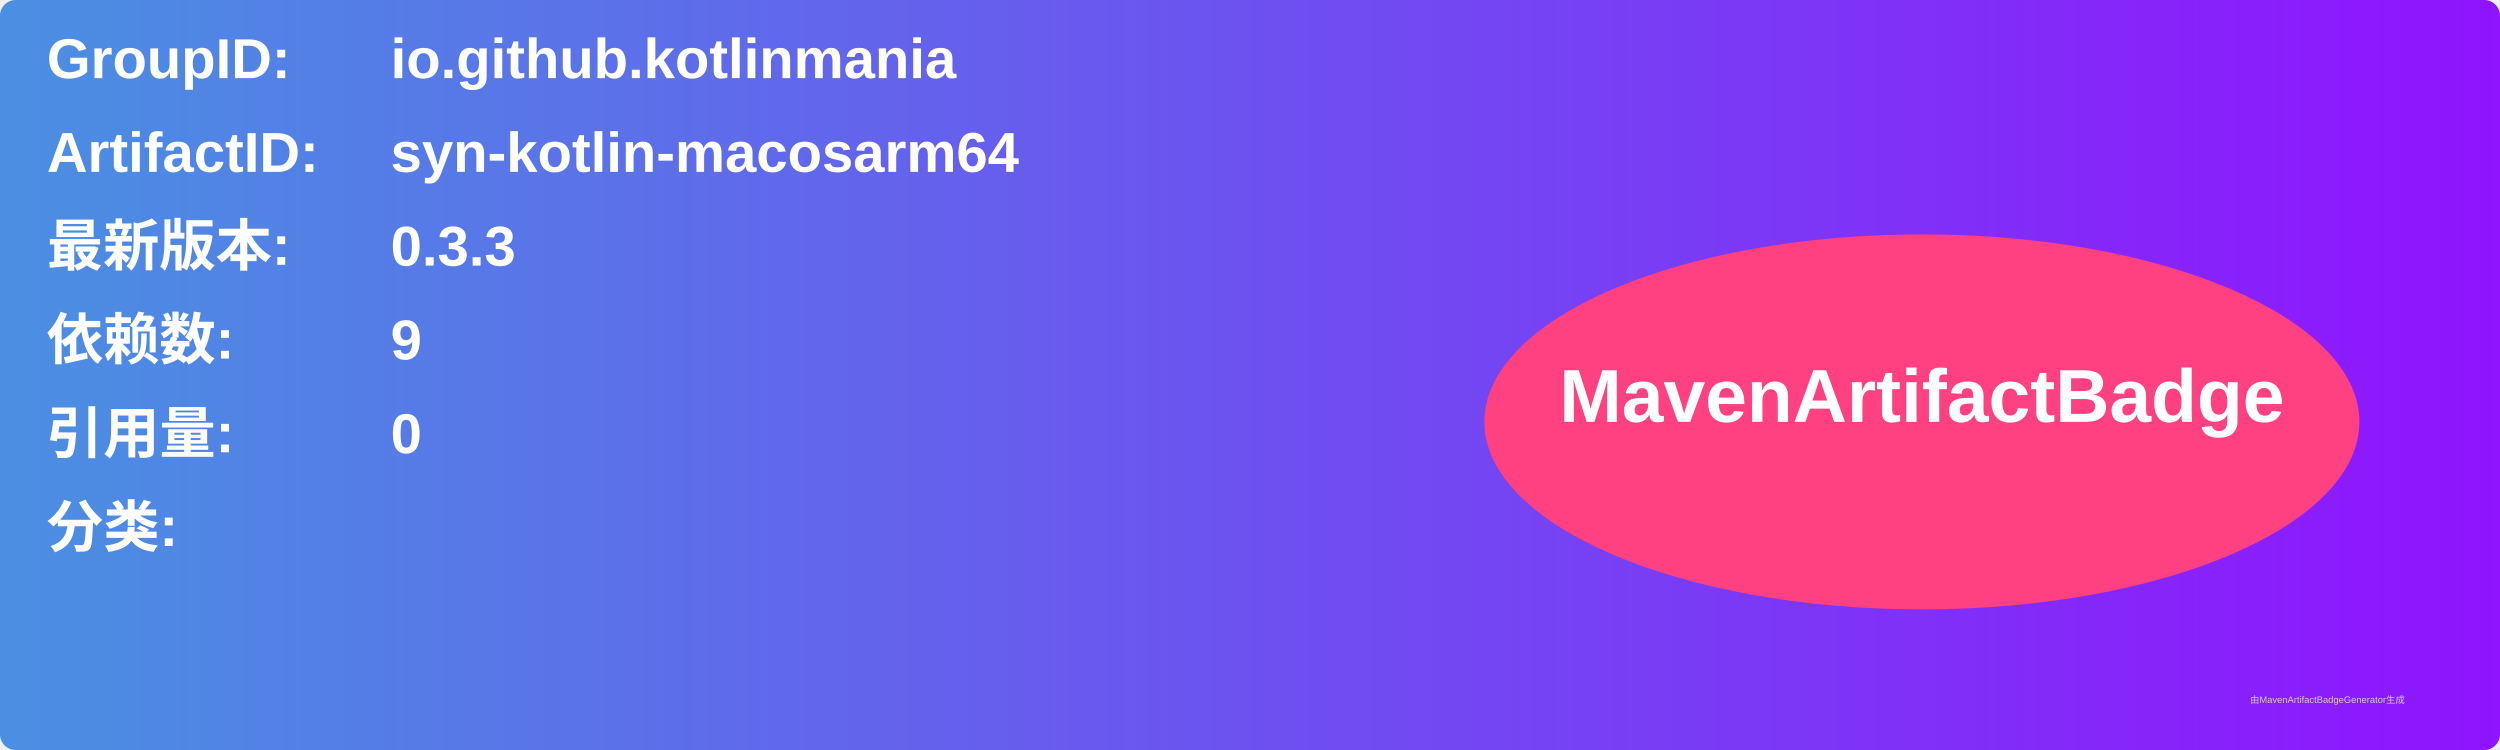
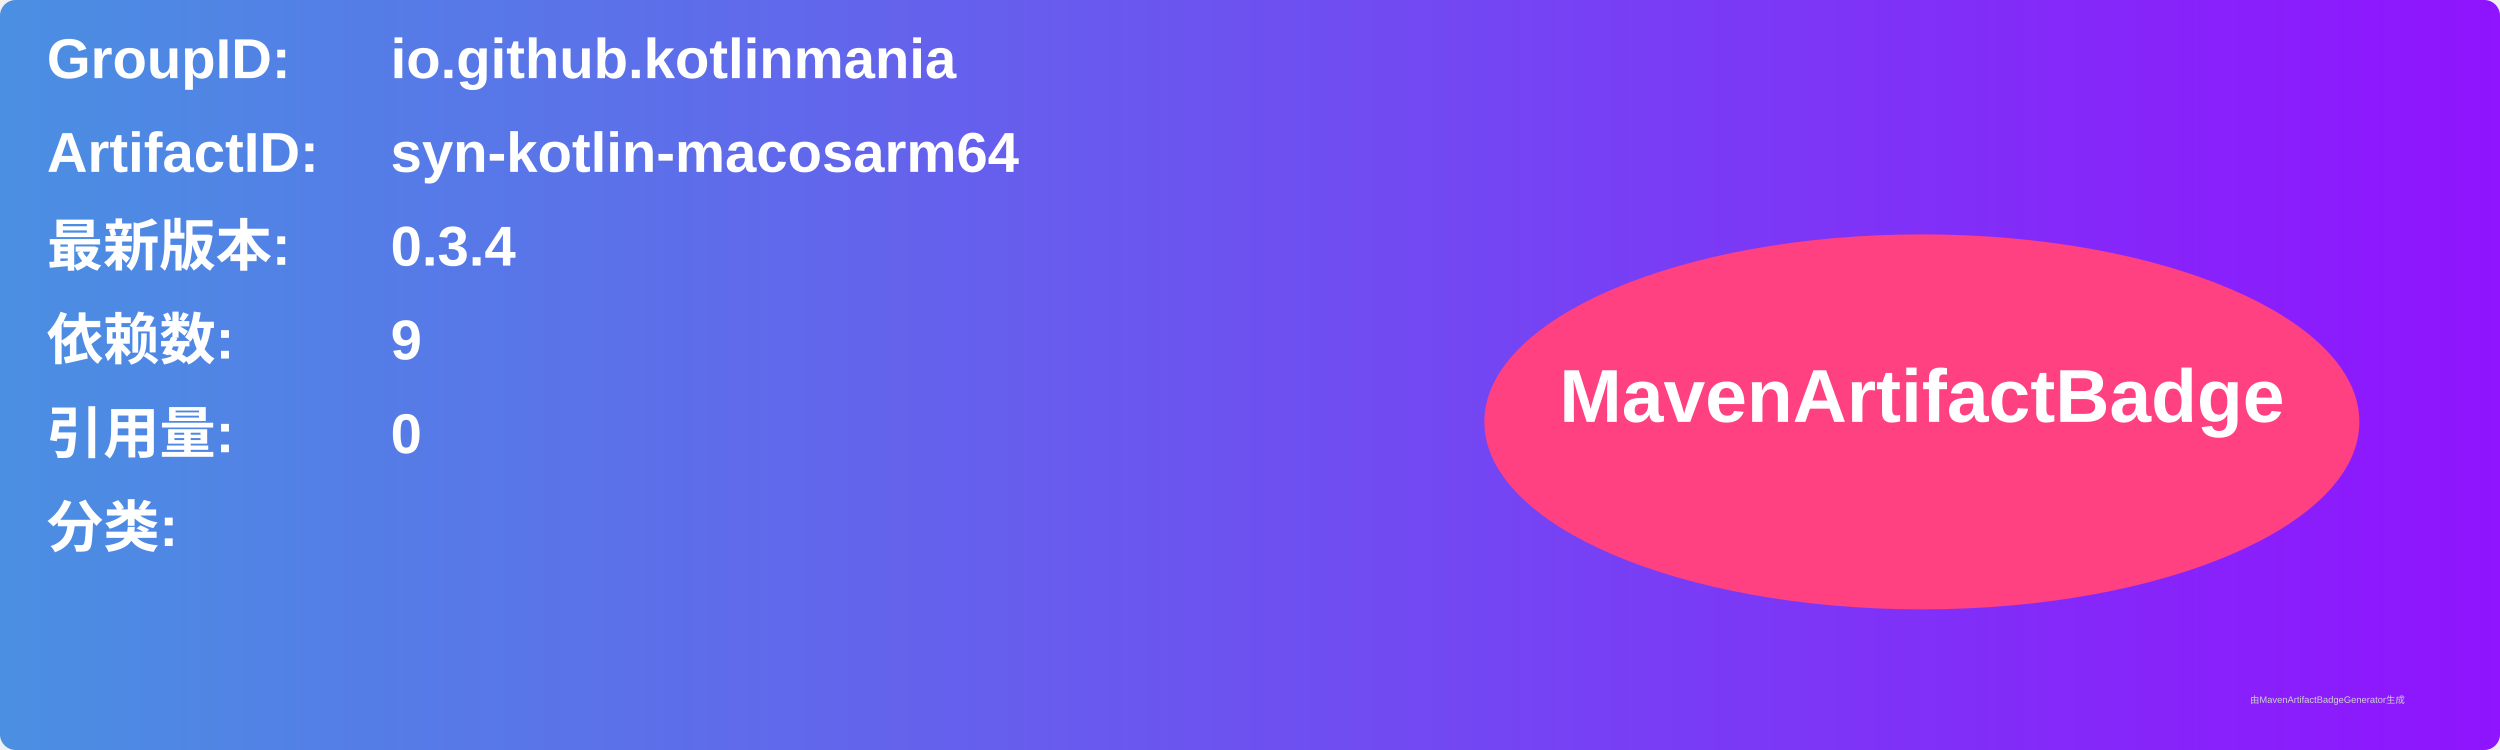
<svg xmlns="http://www.w3.org/2000/svg" width="800" height="240" viewBox="0 0 800 240">
  <linearGradient id="grad" x1="0%" y1="0%" x2="100%" y2="0%">
    <stop offset="0%" stop-color="#4a90e2" />
    <stop offset="100%" stop-color="#9013fe" />
  </linearGradient>
  <rect width="100%" height="100%" rx="5" ry="5" fill="url(#grad)" />
  <g transform="translate(15, 15)">
    <text x="0" y="10" font-family="Arial" font-size="18" fill="white" font-weight="bold" width="260">GroupID:</text>
    <text x="110" y="10" font-family="Arial" font-size="18" fill="white" font-weight="bold" width="460">io.github.kotlinmania</text>
    <text x="0" y="40" font-family="Arial" font-size="18" fill="white" font-weight="bold" width="260">ArtifactID:</text>
    <text x="110" y="40" font-family="Arial" font-size="18" fill="white" font-weight="bold" width="460">syn-kotlin-macosarm64</text>
    <text x="0" y="70" font-family="Arial" font-size="18" fill="white" font-weight="bold">最新版本:</text>
    <text x="110" y="70" font-family="Arial" font-size="18" fill="white" font-weight="bold">
-       <tspan font-weight="bold">0.3.3</tspan>
+       <tspan font-weight="bold">0.3.4</tspan>
    </text>
    <text x="0" y="100" font-family="Arial" font-size="18" fill="white" font-weight="bold">依赖数: </text>
    <text x="110" y="100" font-family="Arial" font-size="18" fill="white">
      <tspan font-weight="bold">9</tspan>
    </text>
    <text x="0" y="130" font-family="Arial" font-size="18" fill="white" font-weight="bold">引用量: </text>
    <text x="110" y="130" font-family="Arial" font-size="18" fill="white">
      <tspan font-weight="bold">0</tspan>
    </text>
    <text x="0" y="160" font-family="Arial" font-size="18" fill="white" font-weight="bold">分类:</text>
    <text x="10" y="190" font-family="Arial" font-size="10" fill="white">
      <tspan font-weight="bold" />
    </text>
    <ellipse cx="600" cy="120" rx="140" ry="60" fill="#ff4081" />
    <text x="600" y="120" text-anchor="middle" font-family="Arial" font-size="24" fill="white" font-weight="bold">MavenArtifactBadge</text>
  </g>
  <text x="720" y="225" font-family="Arial" font-size="3" fill="#d0d0d0">由MavenArtifactBadgeGenerator生成</text>
</svg>
